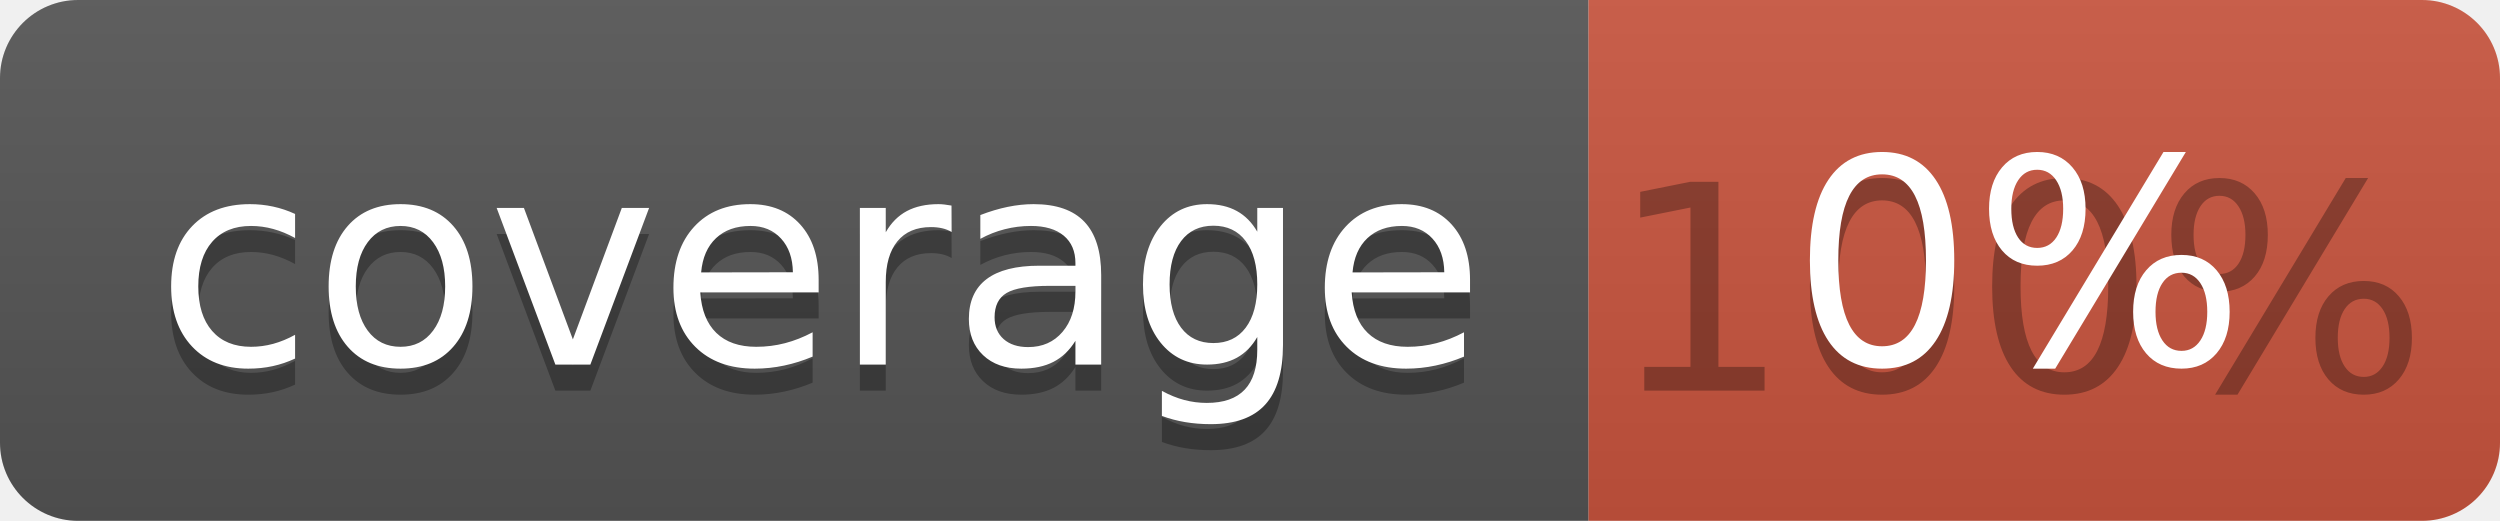
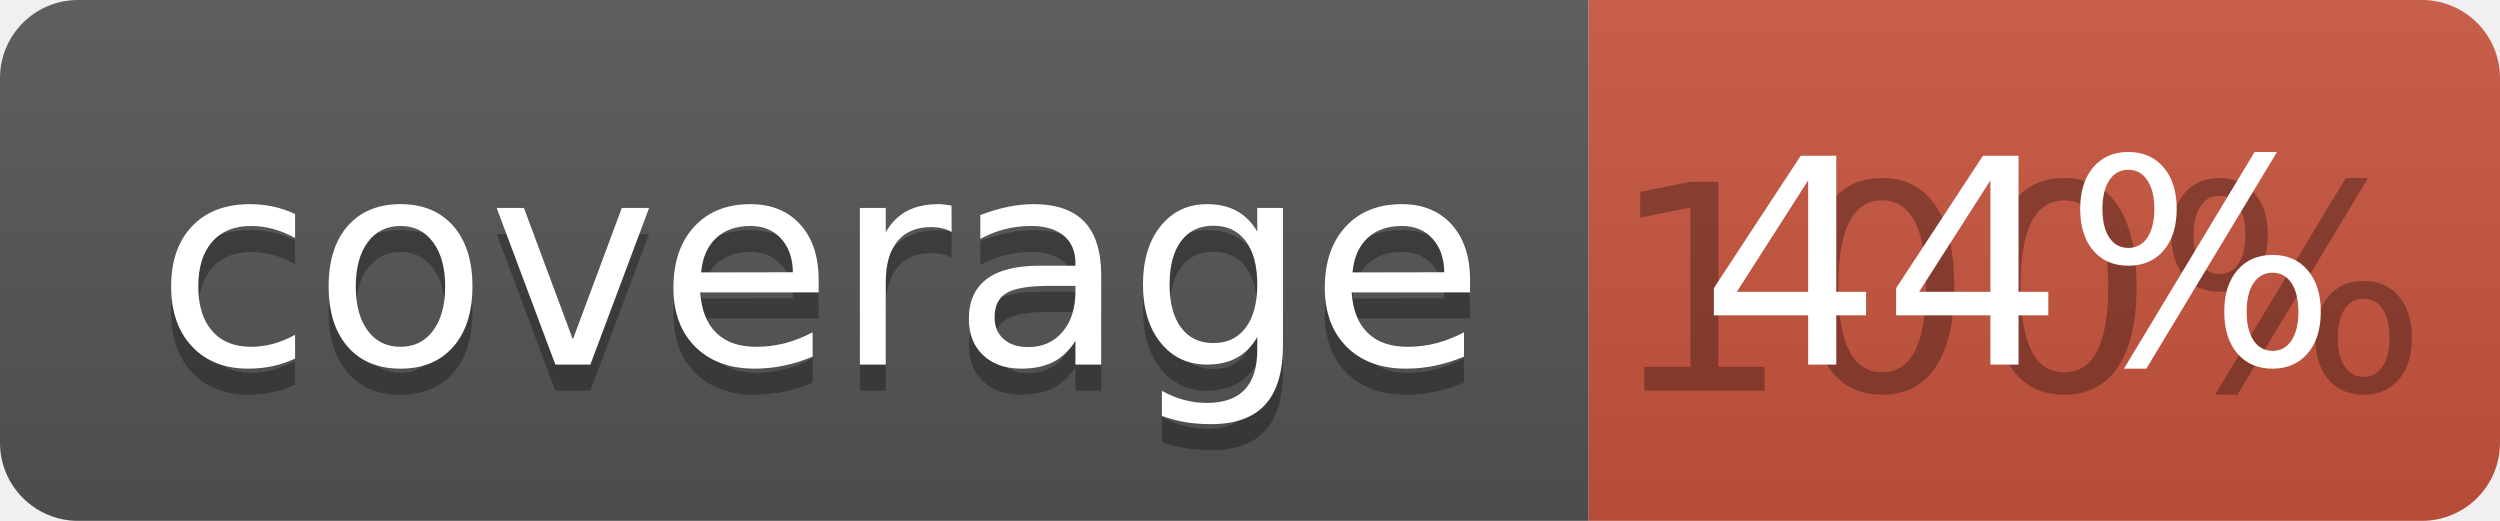
<svg xmlns="http://www.w3.org/2000/svg" width="96" height="20">
  <linearGradient id="b" x2="0" y2="100%">
    <stop offset="0" stop-color="#bbb" stop-opacity=".1" />
    <stop offset="1" stop-opacity=".1" />
  </linearGradient>
  <clipPath id="a">
    <rect width="96" height="20" rx="3" fill="#fff" />
  </clipPath>
  <g clip-path="url(#a)">
    <path fill="#555" d="M0 0h61v20H0z" />
    <path fill="#CA553E" d="M61 0h35v20H61z" />
    <path fill="url(#b)" d="M0 0h96v20H0z" />
  </g>
  <g fill="#fff" text-anchor="middle" font-family="DejaVu Sans,Verdana,Geneva,sans-serif" font-size="110">
    <text x="315" y="150" fill="#010101" fill-opacity=".3" transform="scale(.1)" textLength="510">coverage</text>
    <text x="315" y="140" transform="scale(.1)" textLength="510">coverage</text>
    <text x="775" y="150" fill="#010101" fill-opacity=".3" transform="scale(.1)" textLength="250">100%</text>
-     <text x="775" y="140" transform="scale(.1)" textLength="250">0%</text>
+     <text x="775" y="140" transform="scale(.1)" textLength="250">44%</text>
  </g>
</svg>
